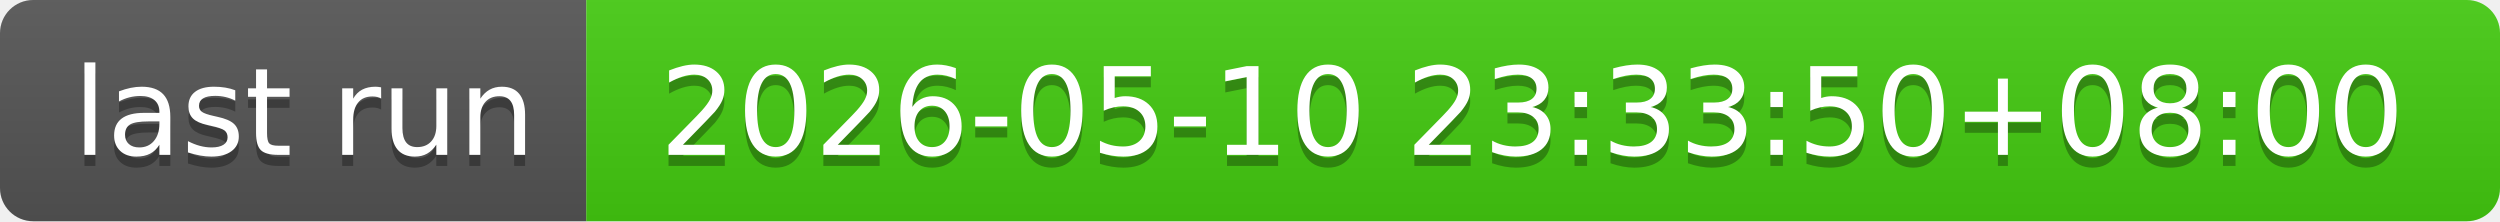
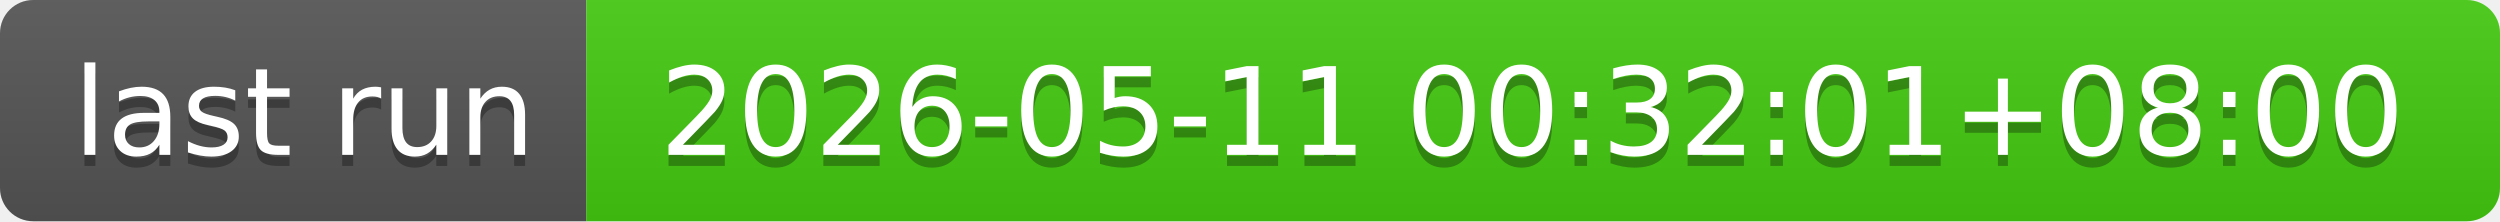
- <svg xmlns="http://www.w3.org/2000/svg" width="226" height="20" role="img" aria-label="last run: 2026-05-10 23:33:50+08:00">
+ <svg xmlns="http://www.w3.org/2000/svg" width="226" height="20" role="img" aria-label="last run: 2026-05-11 00:32:01+08:00">
  <linearGradient id="s" x2="0" y2="100%">
    <stop offset="0" stop-color="#bbb" stop-opacity=".1" />
    <stop offset="1" stop-opacity=".1" />
  </linearGradient>
  <clipPath id="r">
    <rect width="226" height="20" rx="3" fill="#fff" />
  </clipPath>
  <g clip-path="url(#r)">
    <rect width="53" height="20" fill="#555" />
    <rect x="53" width="173" height="20" fill="#4c1" />
    <rect width="226" height="20" fill="url(#s)" />
  </g>
  <g fill="#fff" text-anchor="middle" font-family="Verdana,Geneva,DejaVu Sans,sans-serif" text-rendering="geometricPrecision" font-size="110">
    <text aria-hidden="true" x="275" y="150" fill="#010101" fill-opacity=".3" transform="scale(.1)" textLength="430">last run</text>
    <text x="275" y="140" transform="scale(.1)" fill="#fff" textLength="430">last run</text>
-     <text aria-hidden="true" x="1385" y="150" fill="#010101" fill-opacity=".3" transform="scale(.1)" textLength="1630">2026-05-10 23:33:50+08:00</text>
-     <text x="1385" y="140" transform="scale(.1)" fill="#fff" textLength="1630">2026-05-10 23:33:50+08:00</text>
+     <text aria-hidden="true" x="1385" y="150" fill="#010101" fill-opacity=".3" transform="scale(.1)" textLength="1630">2026-05-11 00:32:01+08:00</text>
+     <text x="1385" y="140" transform="scale(.1)" fill="#fff" textLength="1630">2026-05-11 00:32:01+08:00</text>
  </g>
</svg>
